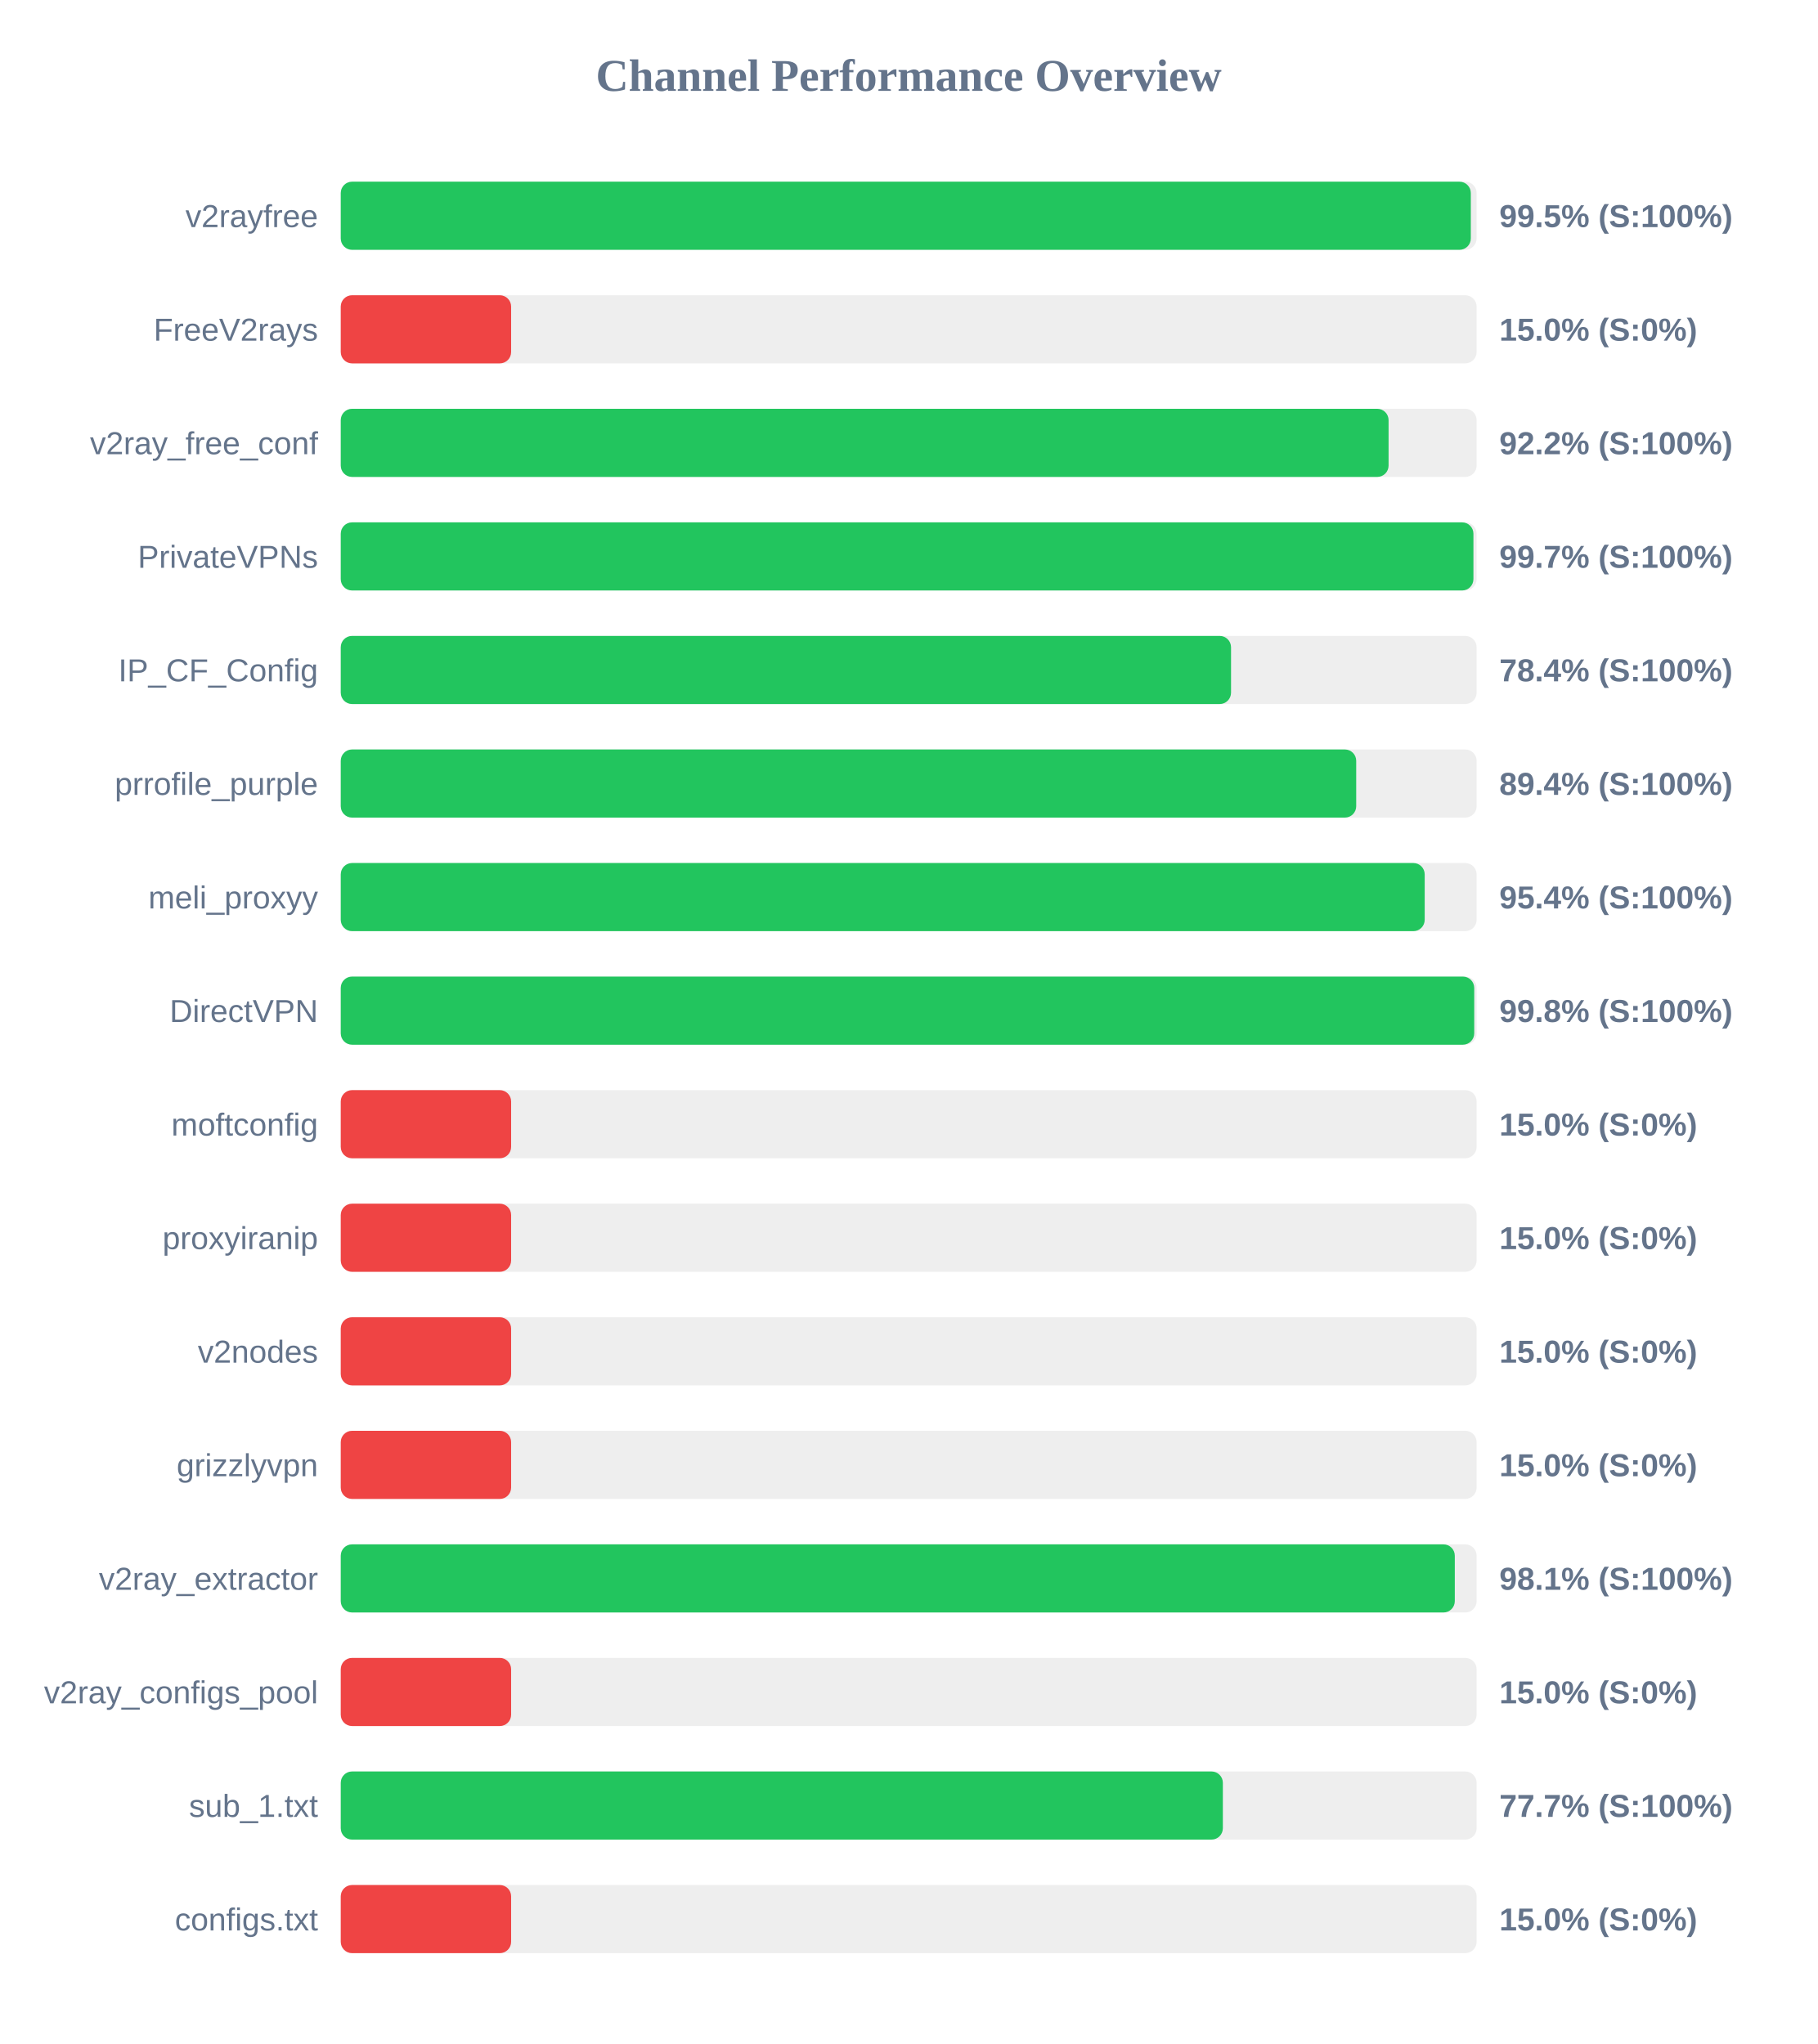
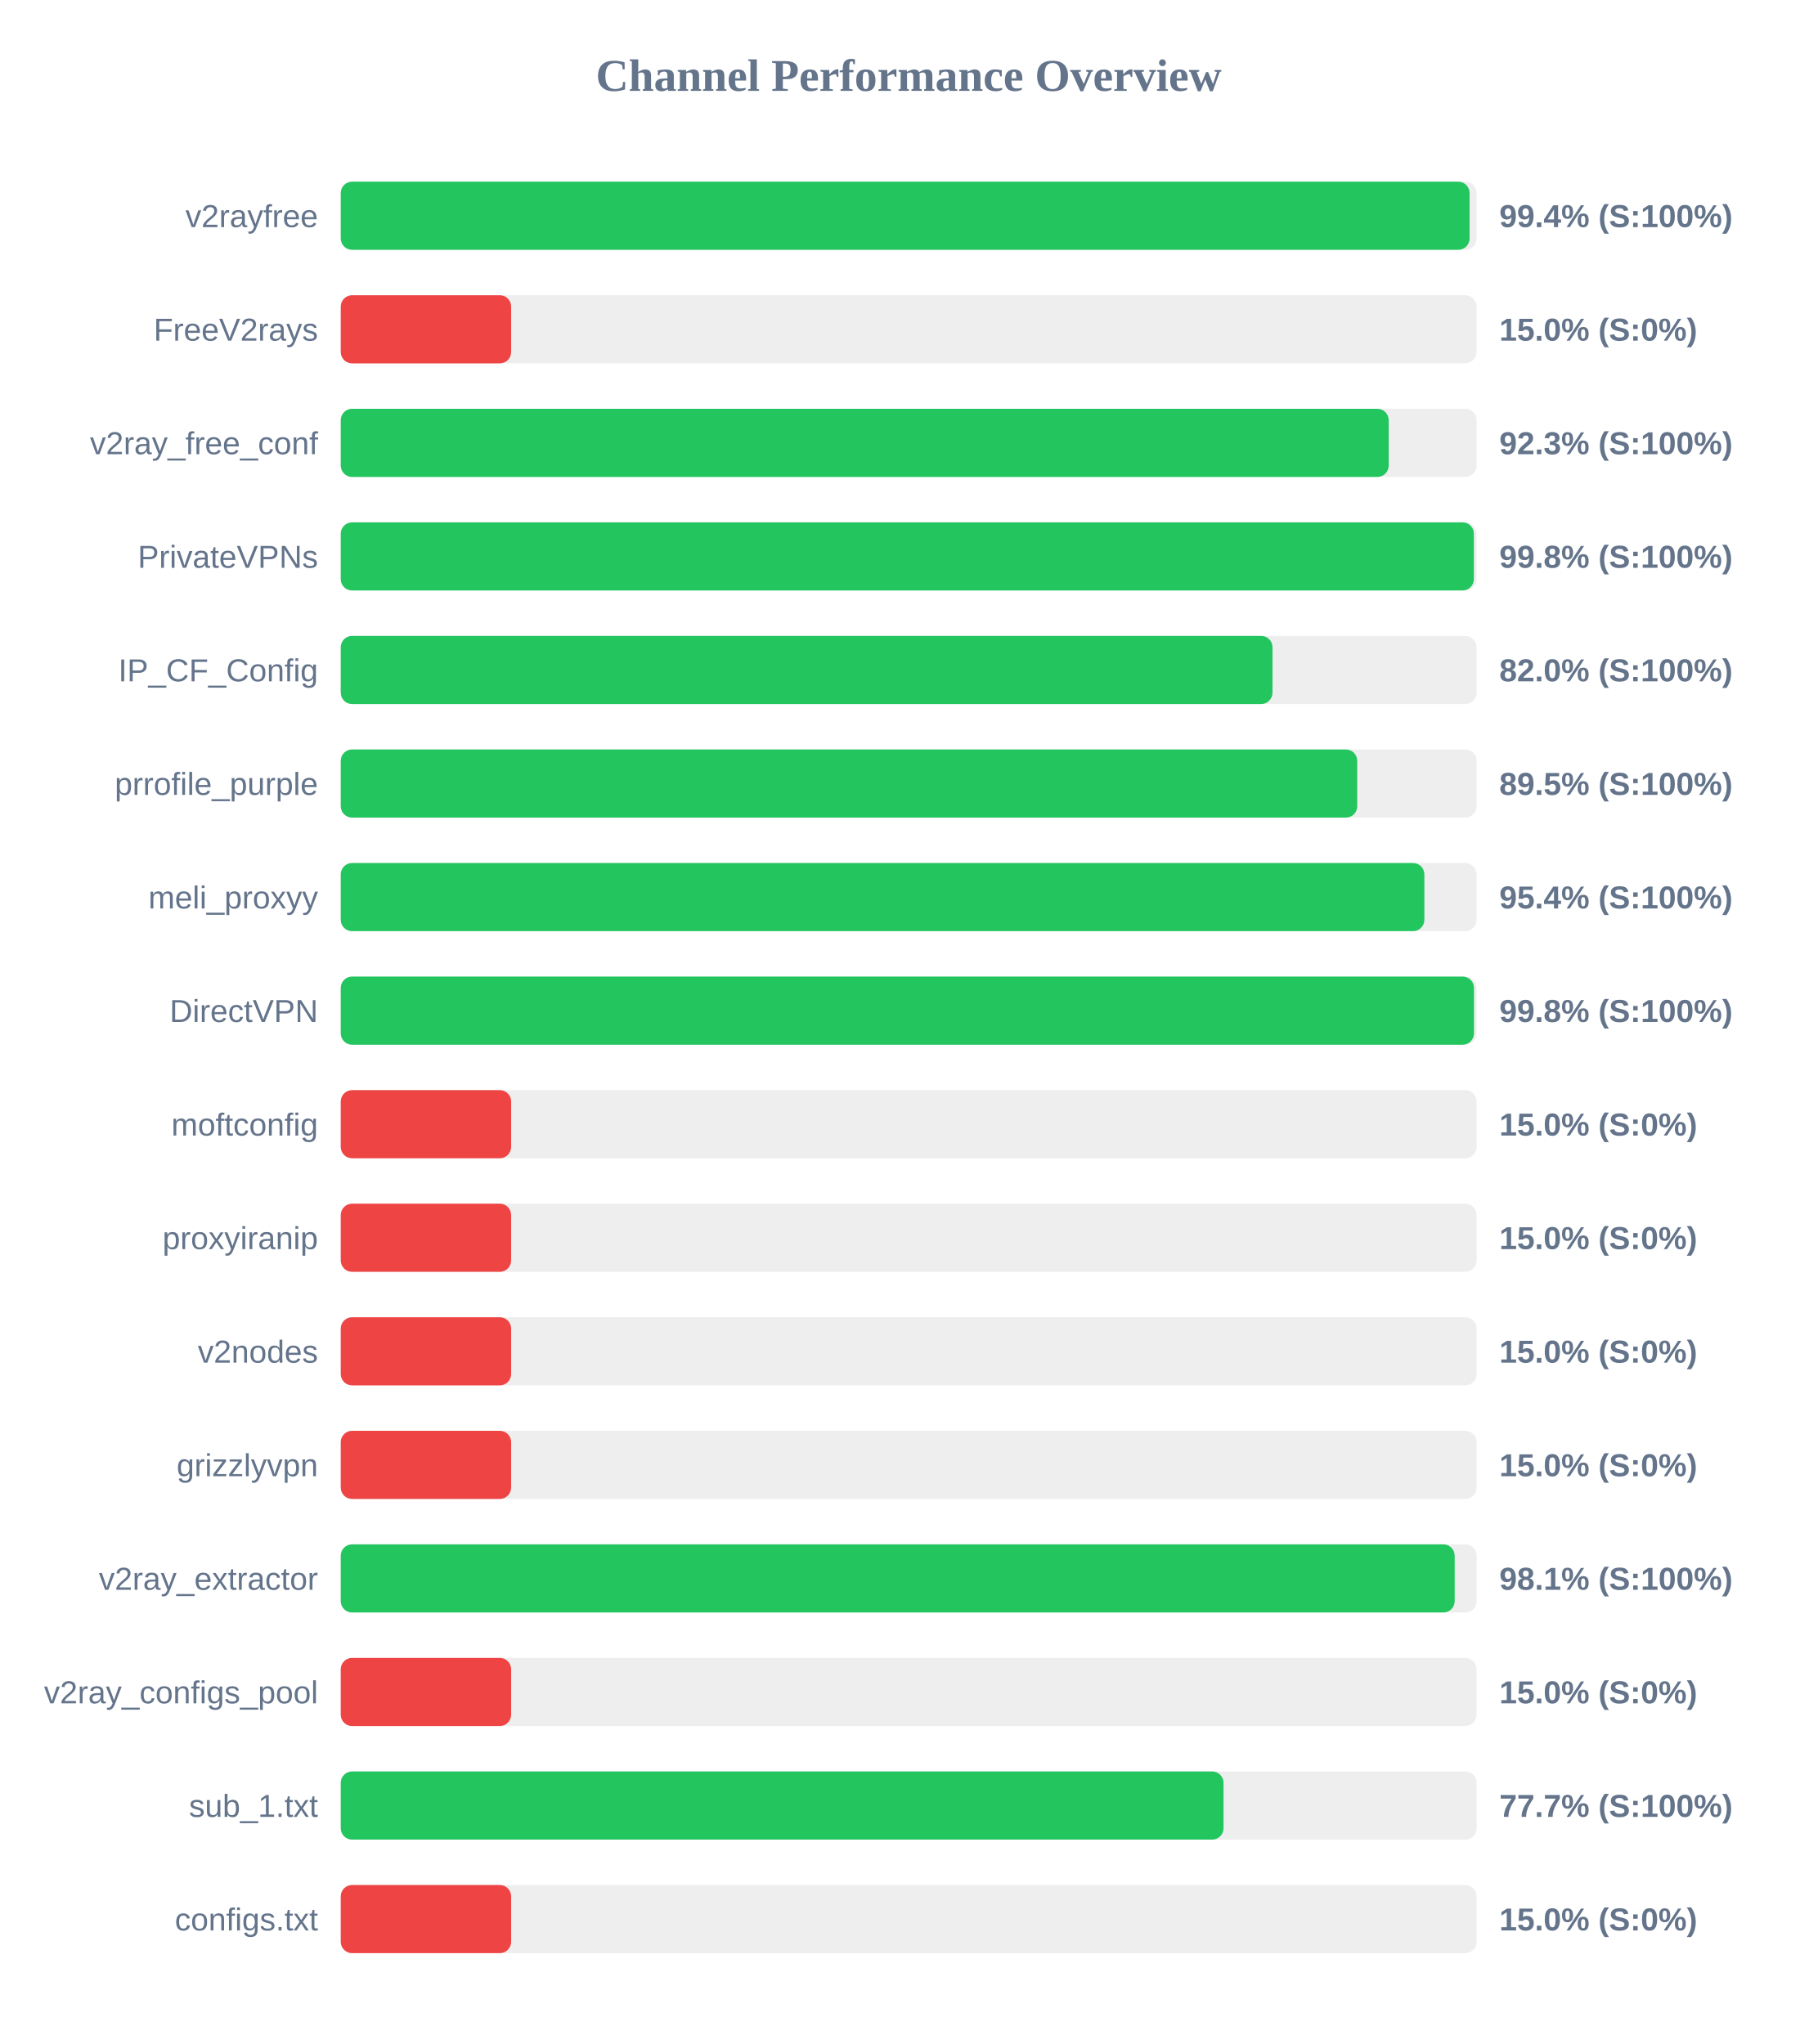
<svg xmlns="http://www.w3.org/2000/svg" width="800" height="900" version="1.1">
  <style>
        .row { font: 14px Arial; fill: #64748b; }
        .score { font: bold 14px Arial; fill: #64748b; }
    </style>
  <text x="400" y="40" text-anchor="middle" font-size="20px" font-weight="bold" fill="#64748b">Channel Performance Overview</text>
  <rect x="150" y="80" width="500" height="30" fill="#eee" rx="5" />
-   <rect x="150" y="80" width="497.45" height="30" fill="#22c55e" rx="5" />
+   <rect x="150" y="80" width="496.9" height="30" fill="#22c55e" rx="5" />
  <text x="140" y="100" text-anchor="end" class="row">v2rayfree</text>
-   <text x="660" y="100" text-anchor="start" class="score">99.5% (S:100%)</text>
+   <text x="660" y="100" text-anchor="start" class="score">99.4% (S:100%)</text>
  <rect x="150" y="130" width="500" height="30" fill="#eee" rx="5" />
  <rect x="150" y="130" width="75.0" height="30" fill="#ef4444" rx="5" />
  <text x="140" y="150" text-anchor="end" class="row">FreeV2rays</text>
  <text x="660" y="150" text-anchor="start" class="score">15.0% (S:0%)</text>
  <rect x="150" y="180" width="500" height="30" fill="#eee" rx="5" />
-   <rect x="150" y="180" width="461.25" height="30" fill="#22c55e" rx="5" />
+   <rect x="150" y="180" width="461.3" height="30" fill="#22c55e" rx="5" />
  <text x="140" y="200" text-anchor="end" class="row">v2ray_free_conf</text>
-   <text x="660" y="200" text-anchor="start" class="score">92.2% (S:100%)</text>
+   <text x="660" y="200" text-anchor="start" class="score">92.3% (S:100%)</text>
  <rect x="150" y="230" width="500" height="30" fill="#eee" rx="5" />
-   <rect x="150" y="230" width="498.6" height="30" fill="#22c55e" rx="5" />
+   <rect x="150" y="230" width="498.8" height="30" fill="#22c55e" rx="5" />
  <text x="140" y="250" text-anchor="end" class="row">PrivateVPNs</text>
-   <text x="660" y="250" text-anchor="start" class="score">99.7% (S:100%)</text>
+   <text x="660" y="250" text-anchor="start" class="score">99.8% (S:100%)</text>
  <rect x="150" y="280" width="500" height="30" fill="#eee" rx="5" />
-   <rect x="150" y="280" width="391.9" height="30" fill="#22c55e" rx="5" />
+   <rect x="150" y="280" width="410.15" height="30" fill="#22c55e" rx="5" />
  <text x="140" y="300" text-anchor="end" class="row">IP_CF_Config</text>
-   <text x="660" y="300" text-anchor="start" class="score">78.4% (S:100%)</text>
+   <text x="660" y="300" text-anchor="start" class="score">82.0% (S:100%)</text>
  <rect x="150" y="330" width="500" height="30" fill="#eee" rx="5" />
-   <rect x="150" y="330" width="447.0" height="30" fill="#22c55e" rx="5" />
+   <rect x="150" y="330" width="447.45" height="30" fill="#22c55e" rx="5" />
  <text x="140" y="350" text-anchor="end" class="row">prrofile_purple</text>
-   <text x="660" y="350" text-anchor="start" class="score">89.4% (S:100%)</text>
+   <text x="660" y="350" text-anchor="start" class="score">89.5% (S:100%)</text>
  <rect x="150" y="380" width="500" height="30" fill="#eee" rx="5" />
-   <rect x="150" y="380" width="477.15" height="30" fill="#22c55e" rx="5" />
+   <rect x="150" y="380" width="477.0" height="30" fill="#22c55e" rx="5" />
  <text x="140" y="400" text-anchor="end" class="row">meli_proxyy</text>
  <text x="660" y="400" text-anchor="start" class="score">95.4% (S:100%)</text>
  <rect x="150" y="430" width="500" height="30" fill="#eee" rx="5" />
-   <rect x="150" y="430" width="498.95" height="30" fill="#22c55e" rx="5" />
+   <rect x="150" y="430" width="498.85" height="30" fill="#22c55e" rx="5" />
  <text x="140" y="450" text-anchor="end" class="row">DirectVPN</text>
  <text x="660" y="450" text-anchor="start" class="score">99.8% (S:100%)</text>
  <rect x="150" y="480" width="500" height="30" fill="#eee" rx="5" />
  <rect x="150" y="480" width="75.0" height="30" fill="#ef4444" rx="5" />
  <text x="140" y="500" text-anchor="end" class="row">moftconfig</text>
  <text x="660" y="500" text-anchor="start" class="score">15.0% (S:0%)</text>
  <rect x="150" y="530" width="500" height="30" fill="#eee" rx="5" />
  <rect x="150" y="530" width="75.0" height="30" fill="#ef4444" rx="5" />
  <text x="140" y="550" text-anchor="end" class="row">proxyiranip</text>
  <text x="660" y="550" text-anchor="start" class="score">15.0% (S:0%)</text>
  <rect x="150" y="580" width="500" height="30" fill="#eee" rx="5" />
  <rect x="150" y="580" width="75.0" height="30" fill="#ef4444" rx="5" />
  <text x="140" y="600" text-anchor="end" class="row">v2nodes</text>
  <text x="660" y="600" text-anchor="start" class="score">15.0% (S:0%)</text>
  <rect x="150" y="630" width="500" height="30" fill="#eee" rx="5" />
  <rect x="150" y="630" width="75.0" height="30" fill="#ef4444" rx="5" />
  <text x="140" y="650" text-anchor="end" class="row">grizzlyvpn</text>
  <text x="660" y="650" text-anchor="start" class="score">15.0% (S:0%)</text>
  <rect x="150" y="680" width="500" height="30" fill="#eee" rx="5" />
-   <rect x="150" y="680" width="490.4" height="30" fill="#22c55e" rx="5" />
+   <rect x="150" y="680" width="490.35" height="30" fill="#22c55e" rx="5" />
  <text x="140" y="700" text-anchor="end" class="row">v2ray_extractor</text>
  <text x="660" y="700" text-anchor="start" class="score">98.1% (S:100%)</text>
  <rect x="150" y="730" width="500" height="30" fill="#eee" rx="5" />
  <rect x="150" y="730" width="75.0" height="30" fill="#ef4444" rx="5" />
  <text x="140" y="750" text-anchor="end" class="row">v2ray_configs_pool</text>
  <text x="660" y="750" text-anchor="start" class="score">15.0% (S:0%)</text>
  <rect x="150" y="780" width="500" height="30" fill="#eee" rx="5" />
-   <rect x="150" y="780" width="388.3" height="30" fill="#22c55e" rx="5" />
+   <rect x="150" y="780" width="388.6" height="30" fill="#22c55e" rx="5" />
  <text x="140" y="800" text-anchor="end" class="row">sub_1.txt</text>
  <text x="660" y="800" text-anchor="start" class="score">77.7% (S:100%)</text>
  <rect x="150" y="830" width="500" height="30" fill="#eee" rx="5" />
  <rect x="150" y="830" width="75.0" height="30" fill="#ef4444" rx="5" />
  <text x="140" y="850" text-anchor="end" class="row">configs.txt</text>
  <text x="660" y="850" text-anchor="start" class="score">15.0% (S:0%)</text>
</svg>
